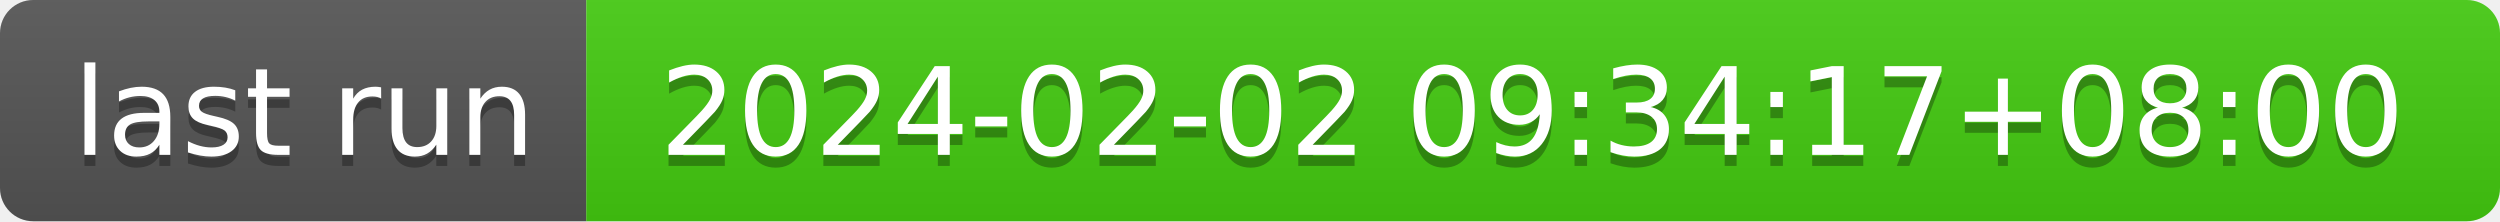
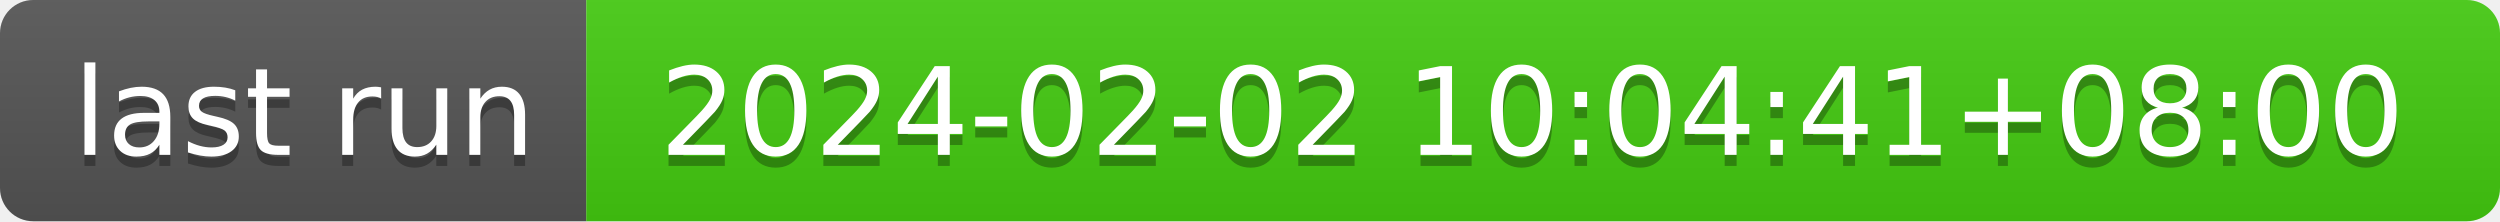
- <svg xmlns="http://www.w3.org/2000/svg" width="226" height="20" role="img" aria-label="last run: 2024-02-02 09:34:17+08:00">
+ <svg xmlns="http://www.w3.org/2000/svg" width="226" height="20" role="img" aria-label="last run: 2024-02-02 10:04:41+08:00">
  <linearGradient id="s" x2="0" y2="100%">
    <stop offset="0" stop-color="#bbb" stop-opacity=".1" />
    <stop offset="1" stop-opacity=".1" />
  </linearGradient>
  <clipPath id="r">
    <rect width="226" height="20" rx="3" fill="#fff" />
  </clipPath>
  <g clip-path="url(#r)">
    <rect width="53" height="20" fill="#555" />
    <rect x="53" width="173" height="20" fill="#4c1" />
    <rect width="226" height="20" fill="url(#s)" />
  </g>
  <g fill="#fff" text-anchor="middle" font-family="Verdana,Geneva,DejaVu Sans,sans-serif" text-rendering="geometricPrecision" font-size="110">
    <text aria-hidden="true" x="275" y="150" fill="#010101" fill-opacity=".3" transform="scale(.1)" textLength="430">last run</text>
    <text x="275" y="140" transform="scale(.1)" fill="#fff" textLength="430">last run</text>
-     <text aria-hidden="true" x="1385" y="150" fill="#010101" fill-opacity=".3" transform="scale(.1)" textLength="1630">2024-02-02 09:34:17+08:00</text>
-     <text x="1385" y="140" transform="scale(.1)" fill="#fff" textLength="1630">2024-02-02 09:34:17+08:00</text>
+     <text aria-hidden="true" x="1385" y="150" fill="#010101" fill-opacity=".3" transform="scale(.1)" textLength="1630">2024-02-02 10:04:41+08:00</text>
+     <text x="1385" y="140" transform="scale(.1)" fill="#fff" textLength="1630">2024-02-02 10:04:41+08:00</text>
  </g>
</svg>
